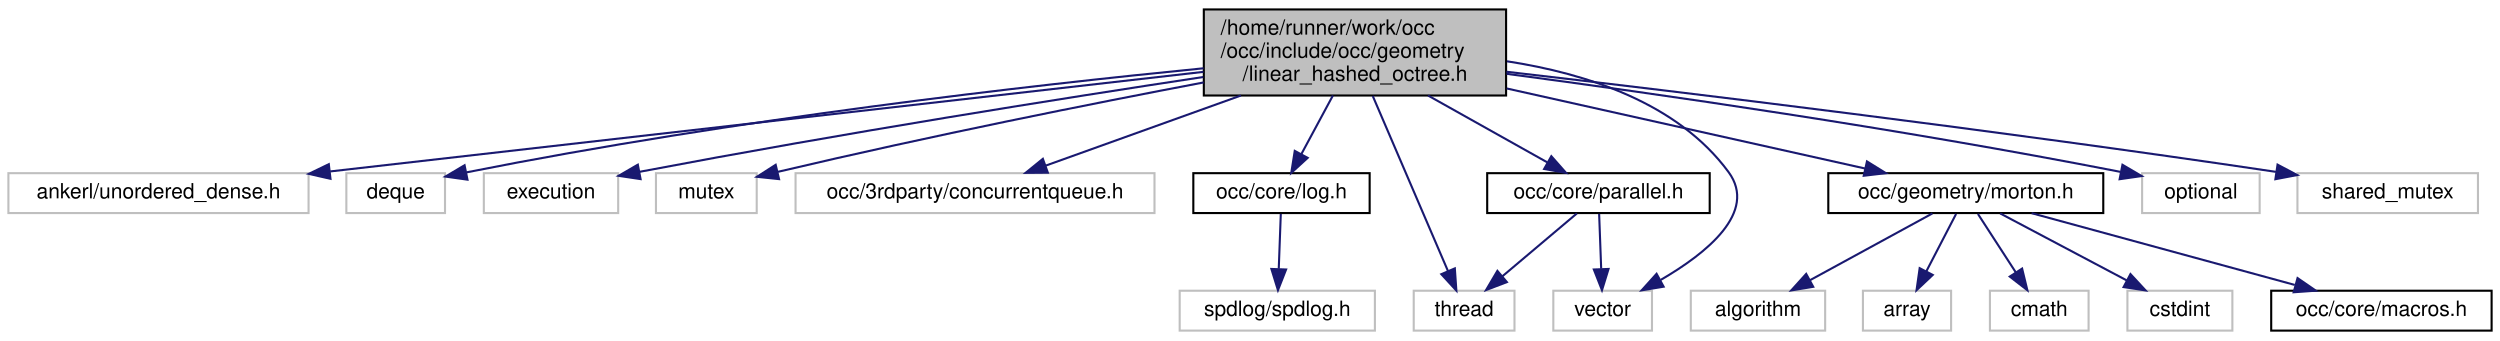
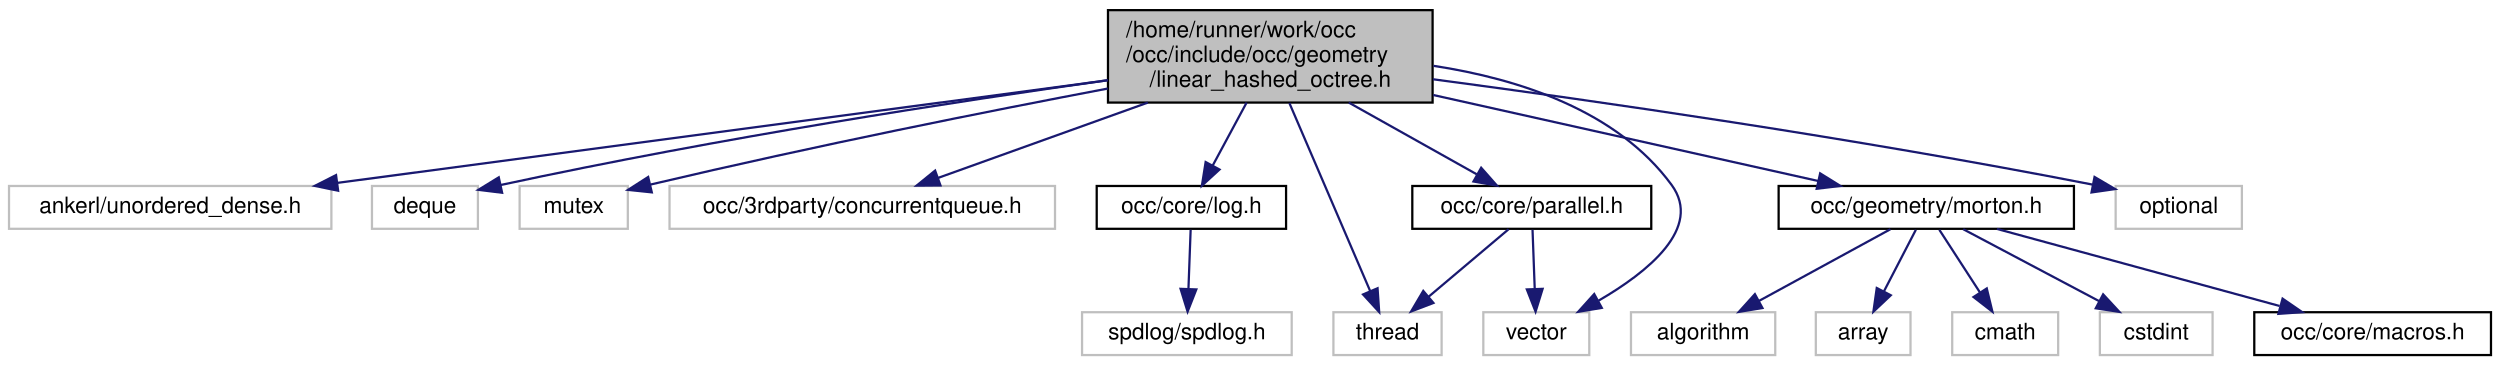
- <svg xmlns="http://www.w3.org/2000/svg" xmlns:xlink="http://www.w3.org/1999/xlink" width="1191pt" height="162pt" viewBox="0.00 0.00 1191.00 162.00">
+ <svg xmlns="http://www.w3.org/2000/svg" xmlns:xlink="http://www.w3.org/1999/xlink" width="1109pt" height="162pt" viewBox="0.00 0.00 1109.00 162.00">
  <g id="graph0" class="graph" transform="scale(1 1) rotate(0) translate(4 158)">
    <g id="node1" class="node">
      <g id="a_node1">
        <a xlink:title=" ">
-           <polygon fill="#bfbfbf" stroke="black" points="569.5,-112.5 569.5,-153.5 713.5,-153.5 713.5,-112.5 569.5,-112.5" />
-           <text text-anchor="start" x="577.5" y="-141.5" font-family="Helvetica,sans-Serif" font-size="10.00">/home/runner/work/occ</text>
-           <text text-anchor="start" x="577.5" y="-130.5" font-family="Helvetica,sans-Serif" font-size="10.00">/occ/include/occ/geometry</text>
-           <text text-anchor="middle" x="641.5" y="-119.5" font-family="Helvetica,sans-Serif" font-size="10.00">/linear_hashed_octree.h</text>
+           <polygon fill="#bfbfbf" stroke="black" points="487.5,-112.5 487.5,-153.5 631.5,-153.5 631.5,-112.5 487.5,-112.5" />
+           <text text-anchor="start" x="495.5" y="-141.5" font-family="Helvetica,sans-Serif" font-size="10.00">/home/runner/work/occ</text>
+           <text text-anchor="start" x="495.5" y="-130.5" font-family="Helvetica,sans-Serif" font-size="10.00">/occ/include/occ/geometry</text>
+           <text text-anchor="middle" x="559.5" y="-119.5" font-family="Helvetica,sans-Serif" font-size="10.00">/linear_hashed_octree.h</text>
        </a>
      </g>
    </g>
    <g id="node2" class="node">
      <g id="a_node2">
        <a xlink:title=" ">
          <polygon fill="none" stroke="#bfbfbf" points="0,-56.5 0,-75.5 143,-75.5 143,-56.5 0,-56.5" />
          <text text-anchor="middle" x="71.5" y="-63.5" font-family="Helvetica,sans-Serif" font-size="10.00">ankerl/unordered_dense.h</text>
        </a>
      </g>
    </g>
    <g id="edge1" class="edge">
-       <path fill="none" stroke="midnightblue" d="M569.31,-123.77C462.99,-111.64 264.86,-89.05 153.29,-76.33" />
-       <polygon fill="midnightblue" stroke="midnightblue" points="153.44,-72.82 143.1,-75.17 152.64,-79.78 153.44,-72.82" />
+       <path fill="none" stroke="midnightblue" d="M487.49,-122.41C395.88,-110.21 238.45,-89.24 145.77,-76.89" />
+       <polygon fill="midnightblue" stroke="midnightblue" points="146,-73.39 135.62,-75.54 145.07,-80.33 146,-73.39" />
    </g>
    <g id="node3" class="node">
      <g id="a_node3">
        <a xlink:title=" ">
          <polygon fill="none" stroke="#bfbfbf" points="161,-56.5 161,-75.5 208,-75.5 208,-56.5 161,-56.5" />
          <text text-anchor="middle" x="184.5" y="-63.5" font-family="Helvetica,sans-Serif" font-size="10.00">deque</text>
        </a>
      </g>
    </g>
    <g id="edge2" class="edge">
-       <path fill="none" stroke="midnightblue" d="M569.37,-125.47C486.75,-117.31 347.27,-101.5 218.26,-75.9" />
-       <polygon fill="midnightblue" stroke="midnightblue" points="218.7,-72.41 208.2,-73.88 217.32,-79.28 218.7,-72.41" />
+       <path fill="none" stroke="midnightblue" d="M487.36,-122.41C420.1,-112.96 316.86,-97.18 218.07,-75.93" />
+       <polygon fill="midnightblue" stroke="midnightblue" points="218.74,-72.49 208.22,-73.79 217.25,-79.33 218.74,-72.49" />
    </g>
    <g id="node4" class="node">
      <g id="a_node4">
        <a xlink:title=" ">
-           <polygon fill="none" stroke="#bfbfbf" points="226.5,-56.5 226.5,-75.5 290.5,-75.5 290.5,-56.5 226.5,-56.5" />
-           <text text-anchor="middle" x="258.5" y="-63.5" font-family="Helvetica,sans-Serif" font-size="10.00">execution</text>
+           <polygon fill="none" stroke="#bfbfbf" points="226.5,-56.5 226.5,-75.5 274.5,-75.5 274.5,-56.5 226.5,-56.5" />
+           <text text-anchor="middle" x="250.5" y="-63.5" font-family="Helvetica,sans-Serif" font-size="10.00">mutex</text>
        </a>
      </g>
    </g>
    <g id="edge3" class="edge">
-       <path fill="none" stroke="midnightblue" d="M569.24,-121.32C502.12,-111.14 399.17,-94.86 300.53,-76.12" />
-       <polygon fill="midnightblue" stroke="midnightblue" points="301.17,-72.68 290.7,-74.24 299.86,-79.55 301.17,-72.68" />
+       <path fill="none" stroke="midnightblue" d="M487.44,-118.73C433.99,-108.58 359.12,-93.7 284.63,-76.15" />
+       <polygon fill="midnightblue" stroke="midnightblue" points="285.14,-72.67 274.6,-73.77 283.53,-79.49 285.14,-72.67" />
    </g>
    <g id="node5" class="node">
      <g id="a_node5">
        <a xlink:title=" ">
-           <polygon fill="none" stroke="#bfbfbf" points="308.5,-56.5 308.5,-75.5 356.5,-75.5 356.5,-56.5 308.5,-56.5" />
-           <text text-anchor="middle" x="332.5" y="-63.5" font-family="Helvetica,sans-Serif" font-size="10.00">mutex</text>
+           <polygon fill="none" stroke="#bfbfbf" points="293,-56.5 293,-75.5 464,-75.5 464,-56.5 293,-56.5" />
+           <text text-anchor="middle" x="378.5" y="-63.5" font-family="Helvetica,sans-Serif" font-size="10.00">occ/3rdparty/concurrentqueue.h</text>
        </a>
      </g>
    </g>
    <g id="edge4" class="edge">
-       <path fill="none" stroke="midnightblue" d="M569.44,-118.73C515.99,-108.58 441.12,-93.7 366.63,-76.15" />
-       <polygon fill="midnightblue" stroke="midnightblue" points="367.14,-72.67 356.6,-73.77 365.53,-79.49 367.14,-72.67" />
+       <path fill="none" stroke="midnightblue" d="M505.19,-112.5C474.91,-101.62 438.15,-88.42 412.04,-79.05" />
+       <polygon fill="midnightblue" stroke="midnightblue" points="413.19,-75.74 402.59,-75.65 410.82,-82.33 413.19,-75.74" />
    </g>
    <g id="node6" class="node">
      <g id="a_node6">
-         <a xlink:title=" ">
-           <polygon fill="none" stroke="#bfbfbf" points="375,-56.5 375,-75.5 546,-75.5 546,-56.5 375,-56.5" />
-           <text text-anchor="middle" x="460.5" y="-63.5" font-family="Helvetica,sans-Serif" font-size="10.00">occ/3rdparty/concurrentqueue.h</text>
+         <a xlink:href="log_8h.html" target="_top" xlink:title=" ">
+           <polygon fill="none" stroke="black" points="482.5,-56.5 482.5,-75.5 566.5,-75.5 566.5,-56.5 482.5,-56.5" />
+           <text text-anchor="middle" x="524.5" y="-63.5" font-family="Helvetica,sans-Serif" font-size="10.00">occ/core/log.h</text>
        </a>
      </g>
    </g>
    <g id="edge5" class="edge">
-       <path fill="none" stroke="midnightblue" d="M587.19,-112.5C556.91,-101.62 520.15,-88.42 494.04,-79.05" />
-       <polygon fill="midnightblue" stroke="midnightblue" points="495.19,-75.74 484.59,-75.65 492.82,-82.33 495.19,-75.74" />
+       <path fill="none" stroke="midnightblue" d="M549,-112.5C544.2,-103.59 538.56,-93.11 533.9,-84.46" />
+       <polygon fill="midnightblue" stroke="midnightblue" points="536.98,-82.8 529.16,-75.65 530.82,-86.12 536.98,-82.8" />
+     </g>
+     <g id="node8" class="node">
+       <g id="a_node8">
+         <a xlink:href="parallel_8h.html" target="_top" xlink:title=" ">
+           <polygon fill="none" stroke="black" points="622.5,-56.5 622.5,-75.5 728.5,-75.5 728.5,-56.5 622.5,-56.5" />
+           <text text-anchor="middle" x="675.5" y="-63.5" font-family="Helvetica,sans-Serif" font-size="10.00">occ/core/parallel.h</text>
+         </a>
+       </g>
+     </g>
+     <g id="edge7" class="edge">
+       <path fill="none" stroke="midnightblue" d="M594.3,-112.5C612.6,-102.24 634.59,-89.93 651.06,-80.69" />
+       <polygon fill="midnightblue" stroke="midnightblue" points="653.05,-83.59 660.06,-75.65 649.62,-77.49 653.05,-83.59" />
+     </g>
+     <g id="node9" class="node">
+       <g id="a_node9">
+         <a xlink:title=" ">
+           <polygon fill="none" stroke="#bfbfbf" points="587.5,-0.5 587.5,-19.5 635.5,-19.5 635.5,-0.5 587.5,-0.5" />
+           <text text-anchor="middle" x="611.5" y="-7.5" font-family="Helvetica,sans-Serif" font-size="10.00">thread</text>
+         </a>
+       </g>
+     </g>
+     <g id="edge17" class="edge">
+       <path fill="none" stroke="midnightblue" d="M567.97,-112.29C577.91,-89.17 594.24,-51.16 603.82,-28.86" />
+       <polygon fill="midnightblue" stroke="midnightblue" points="607.08,-30.14 607.81,-19.57 600.65,-27.38 607.08,-30.14" />
+     </g>
+     <g id="node10" class="node">
+       <g id="a_node10">
+         <a xlink:title=" ">
+           <polygon fill="none" stroke="#bfbfbf" points="654,-0.5 654,-19.5 701,-19.5 701,-0.5 654,-0.5" />
+           <text text-anchor="middle" x="677.5" y="-7.5" font-family="Helvetica,sans-Serif" font-size="10.00">vector</text>
+         </a>
+       </g>
+     </g>
+     <g id="edge18" class="edge">
+       <path fill="none" stroke="midnightblue" d="M631.91,-128.8C669.86,-122.99 713.35,-108.91 737.5,-76 751.49,-56.93 726.94,-37.28 705.15,-24.65" />
+       <polygon fill="midnightblue" stroke="midnightblue" points="706.55,-21.43 696.1,-19.69 703.19,-27.57 706.55,-21.43" />
+     </g>
+     <g id="node11" class="node">
+       <g id="a_node11">
+         <a xlink:href="morton_8h.html" target="_top" xlink:title=" ">
+           <polygon fill="none" stroke="black" points="785,-56.5 785,-75.5 916,-75.5 916,-56.5 785,-56.5" />
+           <text text-anchor="middle" x="850.5" y="-63.5" font-family="Helvetica,sans-Serif" font-size="10.00">occ/geometry/morton.h</text>
+         </a>
+       </g>
+     </g>
+     <g id="edge10" class="edge">
+       <path fill="none" stroke="midnightblue" d="M631.81,-115.85C685.13,-103.94 756.18,-88.07 802.61,-77.7" />
+       <polygon fill="midnightblue" stroke="midnightblue" points="803.42,-81.1 812.42,-75.51 801.89,-74.27 803.42,-81.1" />
+     </g>
+     <g id="node17" class="node">
+       <g id="a_node17">
+         <a xlink:title=" ">
+           <polygon fill="none" stroke="#bfbfbf" points="934.5,-56.5 934.5,-75.5 990.5,-75.5 990.5,-56.5 934.5,-56.5" />
+           <text text-anchor="middle" x="962.5" y="-63.5" font-family="Helvetica,sans-Serif" font-size="10.00">optional</text>
+         </a>
+       </g>
+     </g>
+     <g id="edge16" class="edge">
+       <path fill="none" stroke="midnightblue" d="M631.7,-122.84C703.51,-113.29 817,-97.06 924.25,-76.11" />
+       <polygon fill="midnightblue" stroke="midnightblue" points="925.14,-79.5 934.27,-74.13 923.79,-72.63 925.14,-79.5" />
    </g>
    <g id="node7" class="node">
      <g id="a_node7">
-         <a xlink:href="log_8h.html" target="_top" xlink:title=" ">
-           <polygon fill="none" stroke="black" points="564.5,-56.5 564.5,-75.5 648.5,-75.5 648.5,-56.5 564.5,-56.5" />
-           <text text-anchor="middle" x="606.5" y="-63.5" font-family="Helvetica,sans-Serif" font-size="10.00">occ/core/log.h</text>
+         <a xlink:title=" ">
+           <polygon fill="none" stroke="#bfbfbf" points="476,-0.5 476,-19.5 569,-19.5 569,-0.5 476,-0.5" />
+           <text text-anchor="middle" x="522.5" y="-7.5" font-family="Helvetica,sans-Serif" font-size="10.00">spdlog/spdlog.h</text>
        </a>
      </g>
    </g>
    <g id="edge6" class="edge">
-       <path fill="none" stroke="midnightblue" d="M631,-112.5C626.2,-103.59 620.56,-93.11 615.9,-84.46" />
-       <polygon fill="midnightblue" stroke="midnightblue" points="618.98,-82.8 611.16,-75.65 612.82,-86.12 618.98,-82.8" />
-     </g>
-     <g id="node9" class="node">
-       <g id="a_node9">
-         <a xlink:href="parallel_8h.html" target="_top" xlink:title=" ">
-           <polygon fill="none" stroke="black" points="704.5,-56.5 704.5,-75.5 810.5,-75.5 810.5,-56.5 704.5,-56.5" />
-           <text text-anchor="middle" x="757.5" y="-63.5" font-family="Helvetica,sans-Serif" font-size="10.00">occ/core/parallel.h</text>
-         </a>
-       </g>
+       <path fill="none" stroke="midnightblue" d="M524.17,-56.08C523.91,-49.01 523.53,-38.86 523.2,-29.99" />
+       <polygon fill="midnightblue" stroke="midnightblue" points="526.69,-29.61 522.82,-19.75 519.7,-29.87 526.69,-29.61" />
    </g>
    <g id="edge8" class="edge">
-       <path fill="none" stroke="midnightblue" d="M676.3,-112.5C694.6,-102.24 716.59,-89.93 733.06,-80.69" />
-       <polygon fill="midnightblue" stroke="midnightblue" points="735.05,-83.59 742.06,-75.65 731.62,-77.49 735.05,-83.59" />
-     </g>
-     <g id="node10" class="node">
-       <g id="a_node10">
-         <a xlink:title=" ">
-           <polygon fill="none" stroke="#bfbfbf" points="669.5,-0.5 669.5,-19.5 717.5,-19.5 717.5,-0.5 669.5,-0.5" />
-           <text text-anchor="middle" x="693.5" y="-7.5" font-family="Helvetica,sans-Serif" font-size="10.00">thread</text>
-         </a>
-       </g>
-     </g>
-     <g id="edge19" class="edge">
-       <path fill="none" stroke="midnightblue" d="M649.97,-112.29C659.91,-89.17 676.24,-51.16 685.82,-28.86" />
-       <polygon fill="midnightblue" stroke="midnightblue" points="689.08,-30.14 689.81,-19.57 682.65,-27.38 689.08,-30.14" />
-     </g>
-     <g id="node11" class="node">
-       <g id="a_node11">
-         <a xlink:title=" ">
-           <polygon fill="none" stroke="#bfbfbf" points="736,-0.5 736,-19.5 783,-19.5 783,-0.5 736,-0.5" />
-           <text text-anchor="middle" x="759.5" y="-7.5" font-family="Helvetica,sans-Serif" font-size="10.00">vector</text>
-         </a>
-       </g>
-     </g>
-     <g id="edge20" class="edge">
-       <path fill="none" stroke="midnightblue" d="M713.91,-128.8C751.86,-122.99 795.35,-108.91 819.5,-76 833.49,-56.93 808.94,-37.28 787.15,-24.65" />
-       <polygon fill="midnightblue" stroke="midnightblue" points="788.55,-21.43 778.1,-19.69 785.19,-27.57 788.55,-21.43" />
+       <path fill="none" stroke="midnightblue" d="M665.22,-56.32C655.66,-48.26 641.22,-36.08 629.72,-26.37" />
+       <polygon fill="midnightblue" stroke="midnightblue" points="631.87,-23.61 621.97,-19.83 627.36,-28.96 631.87,-23.61" />
+     </g>
+     <g id="edge9" class="edge">
+       <path fill="none" stroke="midnightblue" d="M675.83,-56.08C676.09,-49.01 676.47,-38.86 676.8,-29.99" />
+       <polygon fill="midnightblue" stroke="midnightblue" points="680.3,-29.87 677.18,-19.75 673.31,-29.61 680.3,-29.87" />
    </g>
    <g id="node12" class="node">
      <g id="a_node12">
-         <a xlink:href="morton_8h.html" target="_top" xlink:title=" ">
-           <polygon fill="none" stroke="black" points="867,-56.5 867,-75.5 998,-75.5 998,-56.5 867,-56.5" />
-           <text text-anchor="middle" x="932.5" y="-63.5" font-family="Helvetica,sans-Serif" font-size="10.00">occ/geometry/morton.h</text>
+         <a xlink:title=" ">
+           <polygon fill="none" stroke="#bfbfbf" points="719.5,-0.5 719.5,-19.5 783.5,-19.5 783.5,-0.5 719.5,-0.5" />
+           <text text-anchor="middle" x="751.5" y="-7.5" font-family="Helvetica,sans-Serif" font-size="10.00">algorithm</text>
        </a>
      </g>
    </g>
    <g id="edge11" class="edge">
-       <path fill="none" stroke="midnightblue" d="M713.81,-115.85C767.13,-103.94 838.18,-88.07 884.61,-77.7" />
-       <polygon fill="midnightblue" stroke="midnightblue" points="885.42,-81.1 894.42,-75.51 883.89,-74.27 885.42,-81.1" />
-     </g>
-     <g id="node18" class="node">
-       <g id="a_node18">
-         <a xlink:title=" ">
-           <polygon fill="none" stroke="#bfbfbf" points="1016.5,-56.5 1016.5,-75.5 1072.5,-75.5 1072.5,-56.5 1016.5,-56.5" />
-           <text text-anchor="middle" x="1044.5" y="-63.5" font-family="Helvetica,sans-Serif" font-size="10.00">optional</text>
-         </a>
-       </g>
-     </g>
-     <g id="edge17" class="edge">
-       <path fill="none" stroke="midnightblue" d="M713.7,-122.84C785.51,-113.29 899,-97.06 1006.25,-76.11" />
-       <polygon fill="midnightblue" stroke="midnightblue" points="1007.14,-79.5 1016.27,-74.13 1005.79,-72.63 1007.14,-79.5" />
-     </g>
-     <g id="node19" class="node">
-       <g id="a_node19">
-         <a xlink:title=" ">
-           <polygon fill="none" stroke="#bfbfbf" points="1090.5,-56.5 1090.5,-75.5 1176.5,-75.5 1176.5,-56.5 1090.5,-56.5" />
-           <text text-anchor="middle" x="1133.5" y="-63.5" font-family="Helvetica,sans-Serif" font-size="10.00">shared_mutex</text>
-         </a>
-       </g>
-     </g>
-     <g id="edge18" class="edge">
-       <path fill="none" stroke="midnightblue" d="M713.66,-123.82C798.8,-113.94 944.88,-96.29 1080.25,-76.13" />
-       <polygon fill="midnightblue" stroke="midnightblue" points="1081.02,-79.56 1090.39,-74.61 1079.99,-72.63 1081.02,-79.56" />
-     </g>
-     <g id="node8" class="node">
-       <g id="a_node8">
-         <a xlink:title=" ">
-           <polygon fill="none" stroke="#bfbfbf" points="558,-0.5 558,-19.5 651,-19.5 651,-0.5 558,-0.5" />
-           <text text-anchor="middle" x="604.5" y="-7.5" font-family="Helvetica,sans-Serif" font-size="10.00">spdlog/spdlog.h</text>
-         </a>
-       </g>
-     </g>
-     <g id="edge7" class="edge">
-       <path fill="none" stroke="midnightblue" d="M606.17,-56.08C605.91,-49.01 605.53,-38.86 605.2,-29.99" />
-       <polygon fill="midnightblue" stroke="midnightblue" points="608.69,-29.61 604.82,-19.75 601.7,-29.87 608.69,-29.61" />
-     </g>
-     <g id="edge9" class="edge">
-       <path fill="none" stroke="midnightblue" d="M747.22,-56.32C737.66,-48.26 723.22,-36.08 711.72,-26.37" />
-       <polygon fill="midnightblue" stroke="midnightblue" points="713.87,-23.61 703.97,-19.83 709.36,-28.96 713.87,-23.61" />
-     </g>
-     <g id="edge10" class="edge">
-       <path fill="none" stroke="midnightblue" d="M757.83,-56.08C758.09,-49.01 758.47,-38.86 758.8,-29.99" />
-       <polygon fill="midnightblue" stroke="midnightblue" points="762.3,-29.87 759.18,-19.75 755.31,-29.61 762.3,-29.87" />
+       <path fill="none" stroke="midnightblue" d="M834.59,-56.32C818.86,-47.74 794.56,-34.49 776.29,-24.52" />
+       <polygon fill="midnightblue" stroke="midnightblue" points="777.82,-21.37 767.37,-19.65 774.47,-27.52 777.82,-21.37" />
    </g>
    <g id="node13" class="node">
      <g id="a_node13">
        <a xlink:title=" ">
-           <polygon fill="none" stroke="#bfbfbf" points="801.5,-0.5 801.5,-19.5 865.5,-19.5 865.5,-0.5 801.5,-0.5" />
-           <text text-anchor="middle" x="833.5" y="-7.5" font-family="Helvetica,sans-Serif" font-size="10.00">algorithm</text>
+           <polygon fill="none" stroke="#bfbfbf" points="801.5,-0.5 801.5,-19.5 843.5,-19.5 843.5,-0.5 801.5,-0.5" />
+           <text text-anchor="middle" x="822.5" y="-7.5" font-family="Helvetica,sans-Serif" font-size="10.00">array</text>
        </a>
      </g>
    </g>
    <g id="edge12" class="edge">
-       <path fill="none" stroke="midnightblue" d="M916.59,-56.32C900.86,-47.74 876.56,-34.49 858.29,-24.52" />
-       <polygon fill="midnightblue" stroke="midnightblue" points="859.82,-21.37 849.37,-19.65 856.47,-27.52 859.82,-21.37" />
+       <path fill="none" stroke="midnightblue" d="M845.88,-56.08C842.04,-48.69 836.48,-37.95 831.74,-28.81" />
+       <polygon fill="midnightblue" stroke="midnightblue" points="834.75,-27.02 827.04,-19.75 828.53,-30.24 834.75,-27.02" />
    </g>
    <g id="node14" class="node">
      <g id="a_node14">
        <a xlink:title=" ">
-           <polygon fill="none" stroke="#bfbfbf" points="883.5,-0.5 883.5,-19.5 925.5,-19.5 925.5,-0.5 883.5,-0.5" />
-           <text text-anchor="middle" x="904.5" y="-7.5" font-family="Helvetica,sans-Serif" font-size="10.00">array</text>
+           <polygon fill="none" stroke="#bfbfbf" points="862,-0.5 862,-19.5 909,-19.5 909,-0.5 862,-0.5" />
+           <text text-anchor="middle" x="885.5" y="-7.5" font-family="Helvetica,sans-Serif" font-size="10.00">cmath</text>
        </a>
      </g>
    </g>
    <g id="edge13" class="edge">
-       <path fill="none" stroke="midnightblue" d="M927.88,-56.08C924.04,-48.69 918.48,-37.95 913.74,-28.81" />
-       <polygon fill="midnightblue" stroke="midnightblue" points="916.75,-27.02 909.04,-19.75 910.53,-30.24 916.75,-27.02" />
+       <path fill="none" stroke="midnightblue" d="M856.28,-56.08C861.17,-48.53 868.33,-37.49 874.33,-28.23" />
+       <polygon fill="midnightblue" stroke="midnightblue" points="877.33,-30.05 879.83,-19.75 871.45,-26.24 877.33,-30.05" />
    </g>
    <g id="node15" class="node">
      <g id="a_node15">
        <a xlink:title=" ">
-           <polygon fill="none" stroke="#bfbfbf" points="944,-0.5 944,-19.5 991,-19.5 991,-0.5 944,-0.5" />
-           <text text-anchor="middle" x="967.5" y="-7.5" font-family="Helvetica,sans-Serif" font-size="10.00">cmath</text>
+           <polygon fill="none" stroke="#bfbfbf" points="927.5,-0.5 927.5,-19.5 977.5,-19.5 977.5,-0.5 927.5,-0.5" />
+           <text text-anchor="middle" x="952.5" y="-7.5" font-family="Helvetica,sans-Serif" font-size="10.00">cstdint</text>
        </a>
      </g>
    </g>
    <g id="edge14" class="edge">
-       <path fill="none" stroke="midnightblue" d="M938.28,-56.08C943.17,-48.53 950.33,-37.49 956.33,-28.23" />
-       <polygon fill="midnightblue" stroke="midnightblue" points="959.33,-30.05 961.83,-19.75 953.45,-26.24 959.33,-30.05" />
+       <path fill="none" stroke="midnightblue" d="M866.89,-56.32C883.17,-47.7 908.37,-34.36 927.22,-24.39" />
+       <polygon fill="midnightblue" stroke="midnightblue" points="928.95,-27.43 936.15,-19.65 925.68,-21.24 928.95,-27.43" />
    </g>
    <g id="node16" class="node">
      <g id="a_node16">
-         <a xlink:title=" ">
-           <polygon fill="none" stroke="#bfbfbf" points="1009.5,-0.5 1009.5,-19.5 1059.5,-19.5 1059.5,-0.5 1009.5,-0.5" />
-           <text text-anchor="middle" x="1034.5" y="-7.5" font-family="Helvetica,sans-Serif" font-size="10.00">cstdint</text>
+         <a xlink:href="macros_8h.html" target="_top" xlink:title=" ">
+           <polygon fill="none" stroke="black" points="996,-0.5 996,-19.5 1101,-19.5 1101,-0.5 996,-0.5" />
+           <text text-anchor="middle" x="1048.5" y="-7.5" font-family="Helvetica,sans-Serif" font-size="10.00">occ/core/macros.h</text>
        </a>
      </g>
    </g>
    <g id="edge15" class="edge">
-       <path fill="none" stroke="midnightblue" d="M948.89,-56.32C965.17,-47.7 990.37,-34.36 1009.22,-24.39" />
-       <polygon fill="midnightblue" stroke="midnightblue" points="1010.95,-27.43 1018.15,-19.65 1007.68,-21.24 1010.95,-27.43" />
-     </g>
-     <g id="node17" class="node">
-       <g id="a_node17">
-         <a xlink:href="macros_8h.html" target="_top" xlink:title=" ">
-           <polygon fill="none" stroke="black" points="1078,-0.5 1078,-19.5 1183,-19.5 1183,-0.5 1078,-0.5" />
-           <text text-anchor="middle" x="1130.5" y="-7.5" font-family="Helvetica,sans-Serif" font-size="10.00">occ/core/macros.h</text>
-         </a>
-       </g>
-     </g>
-     <g id="edge16" class="edge">
-       <path fill="none" stroke="midnightblue" d="M963.87,-56.44C997.76,-47.2 1051.9,-32.44 1089.22,-22.26" />
-       <polygon fill="midnightblue" stroke="midnightblue" points="1090.55,-25.52 1099.27,-19.52 1088.7,-18.77 1090.55,-25.52" />
+       <path fill="none" stroke="midnightblue" d="M881.87,-56.44C915.76,-47.2 969.9,-32.44 1007.22,-22.26" />
+       <polygon fill="midnightblue" stroke="midnightblue" points="1008.55,-25.52 1017.27,-19.52 1006.7,-18.77 1008.55,-25.52" />
    </g>
  </g>
</svg>
